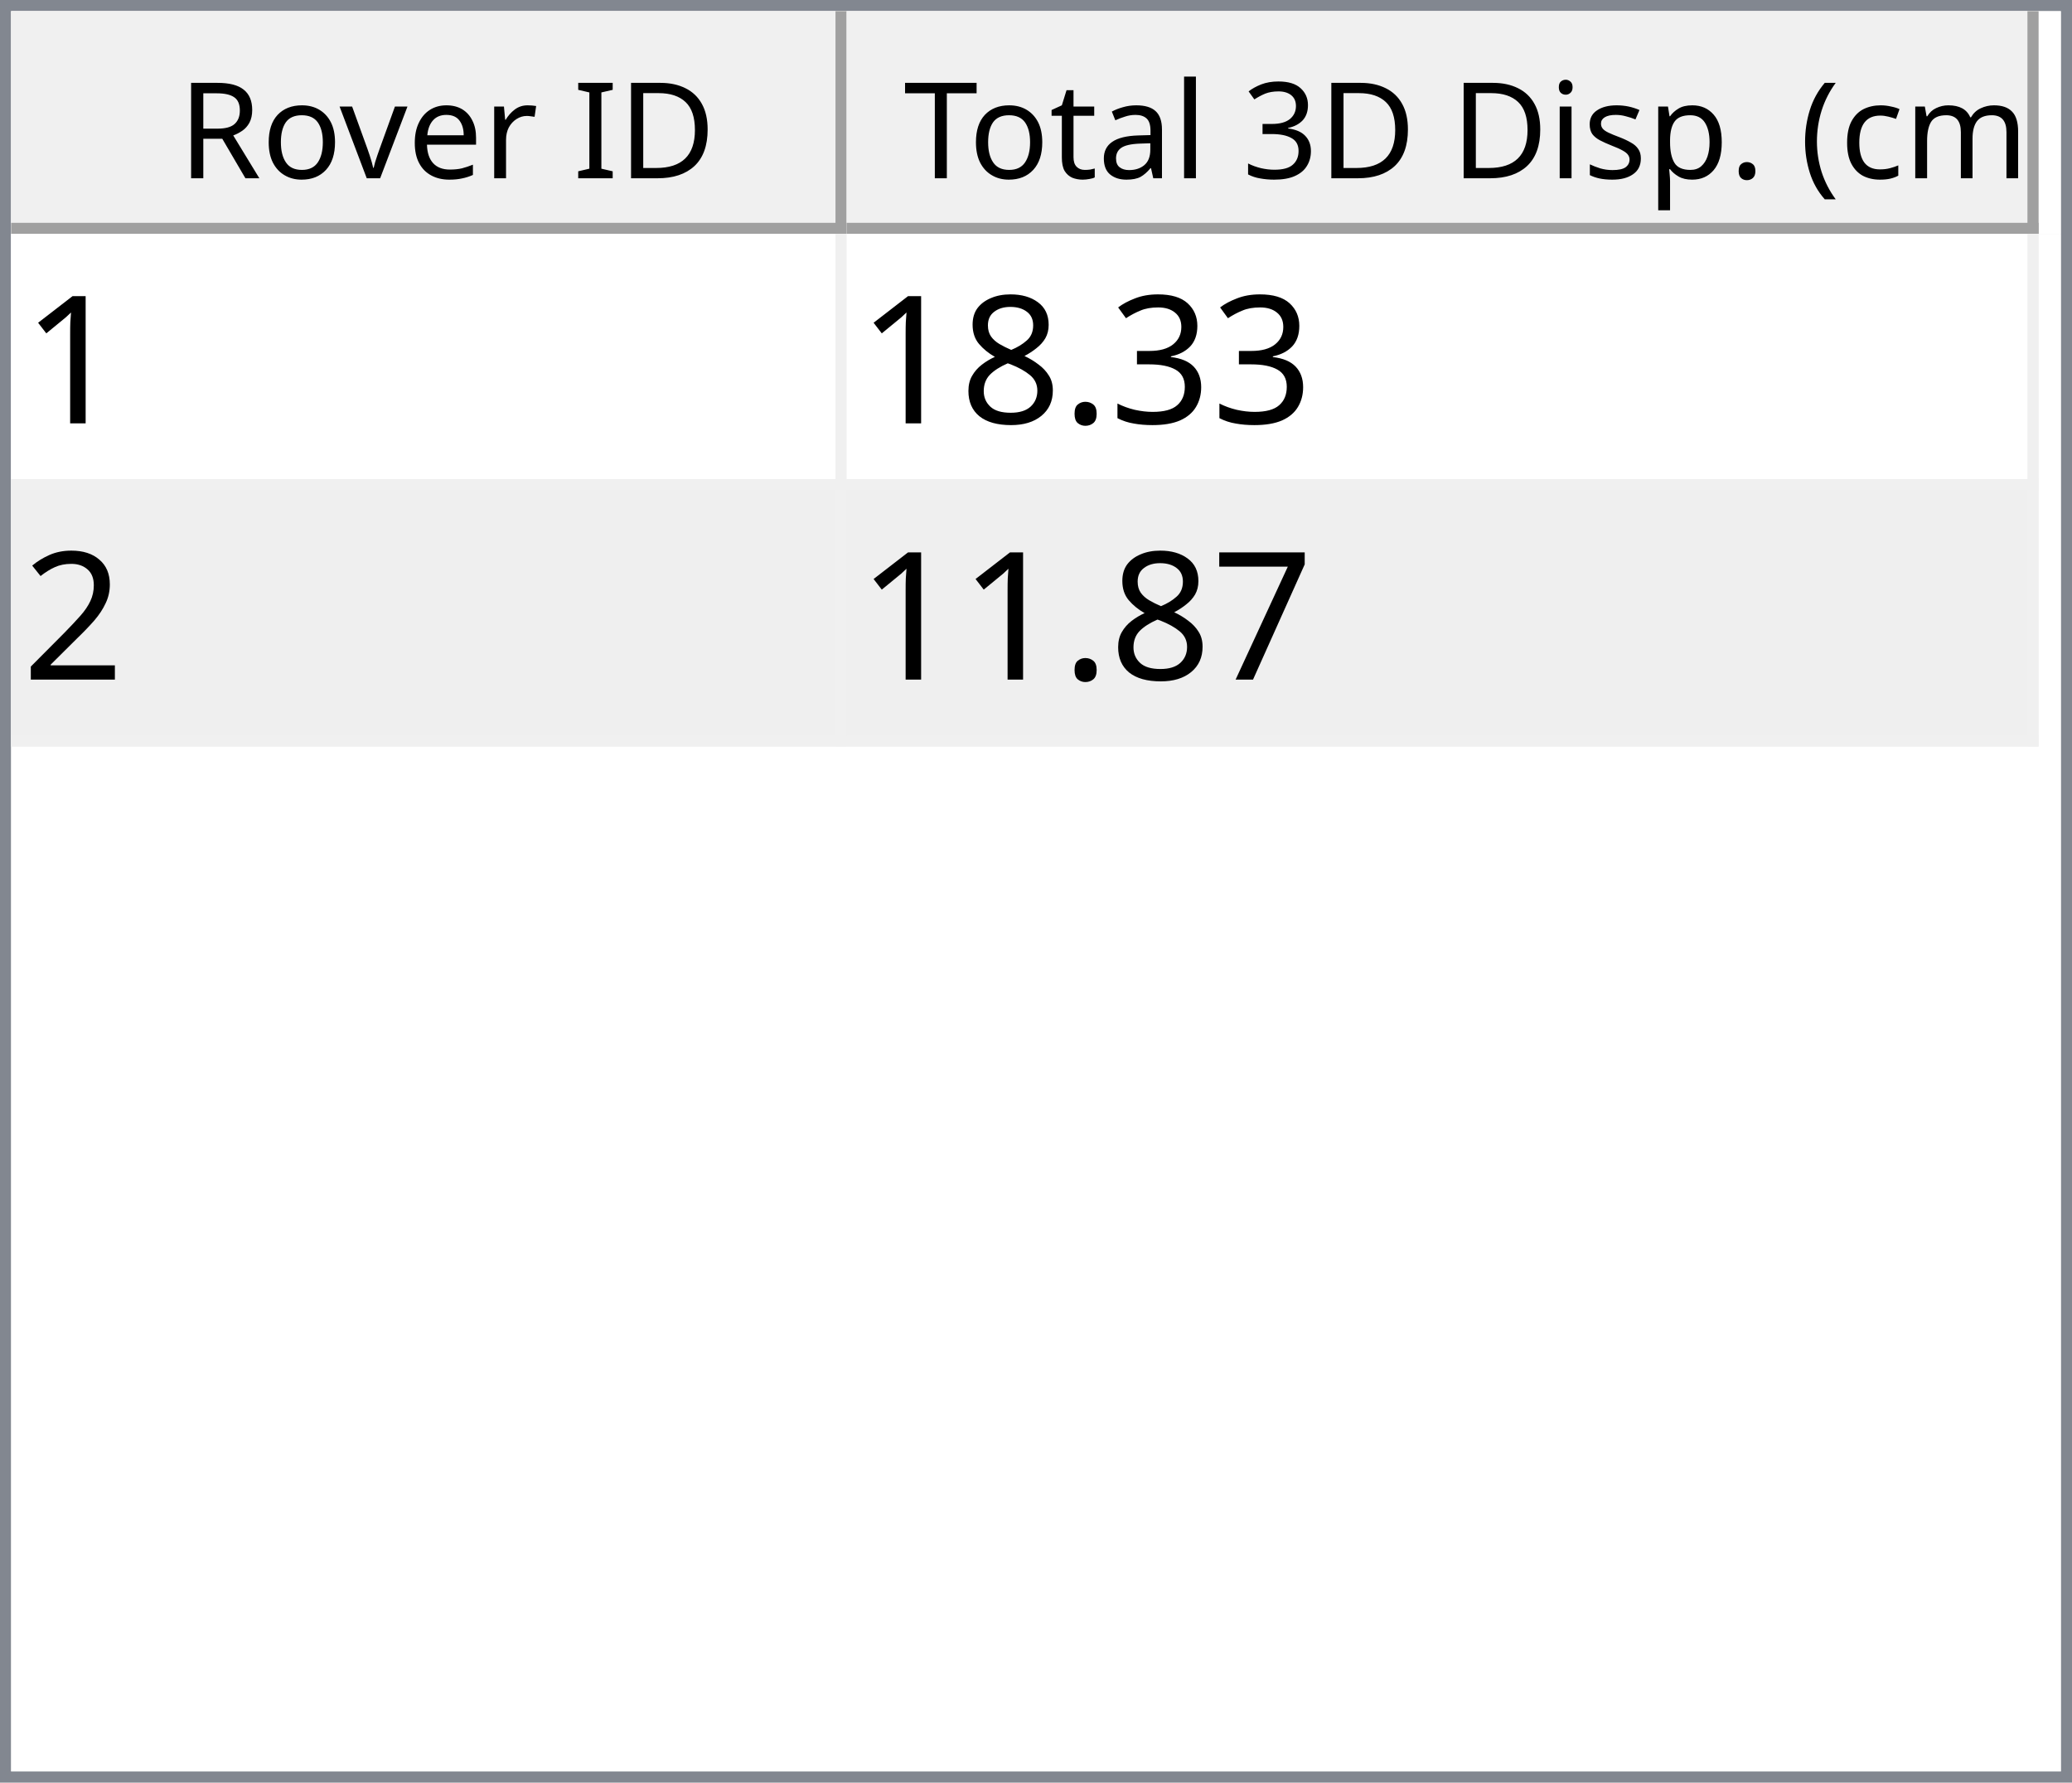
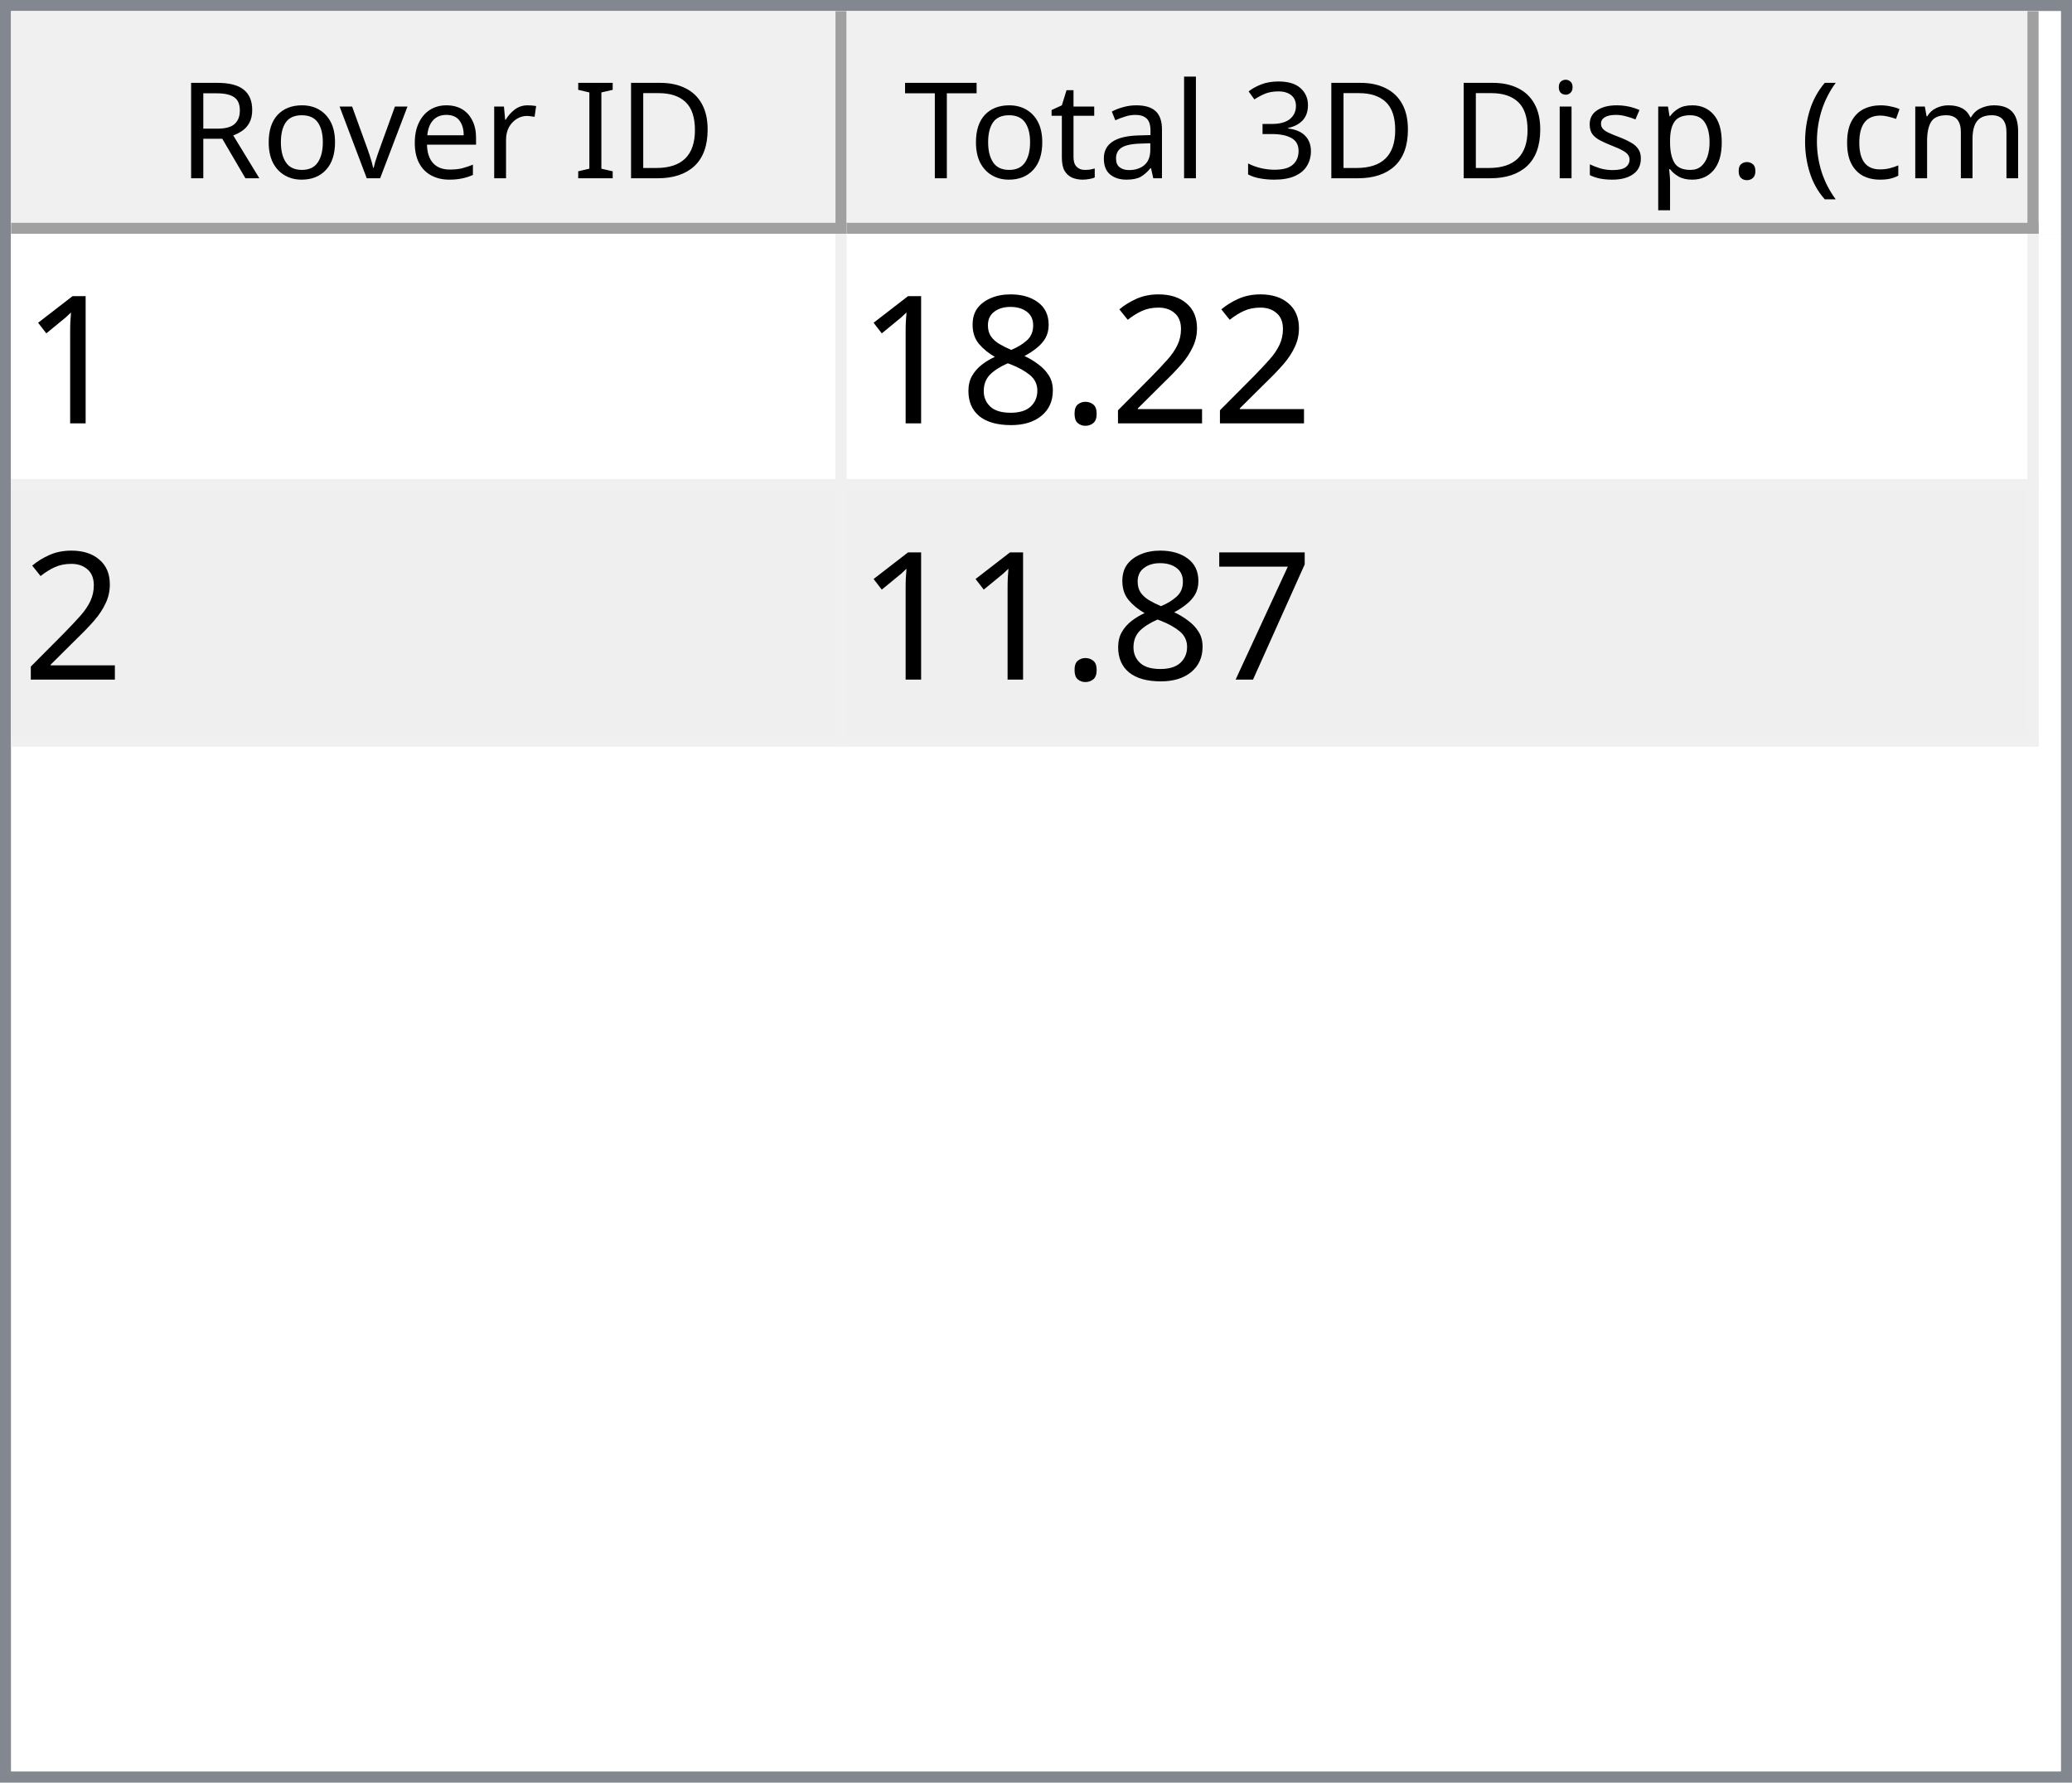
<svg xmlns="http://www.w3.org/2000/svg" style="fill-opacity:1; color-rendering:auto; color-interpolation:auto; text-rendering:auto; stroke:black; stroke-linecap:square; stroke-miterlimit:10; shape-rendering:auto; stroke-opacity:1; fill:black; stroke-dasharray:none; font-weight:normal; stroke-width:1; font-family:'Dialog'; font-style:normal; stroke-linejoin:miter; font-size:12px; stroke-dashoffset:0; image-rendering:auto;" width="186" height="160">
  <defs id="genericDefs" />
  <g>
    <defs id="defs1">
      <clipPath clipPathUnits="userSpaceOnUse" id="clipPath1">
        <path d="M0 0 L186 0 L186 160 L0 160 L0 0 Z" />
      </clipPath>
      <clipPath clipPathUnits="userSpaceOnUse" id="clipPath2">
        <path d="M0 0 L0 160 L186 160 L186 0 Z" />
      </clipPath>
      <clipPath clipPathUnits="userSpaceOnUse" id="clipPath3">
        <path d="M0 0 L0 20 L184 20 L184 0 Z" />
      </clipPath>
      <clipPath clipPathUnits="userSpaceOnUse" id="clipPath4">
        <path d="M0 0 L0 20 L75 20 L75 0 Z" />
      </clipPath>
      <clipPath clipPathUnits="userSpaceOnUse" id="clipPath5">
        <path d="M1 1 L1 19 L74 19 L74 1 Z" />
      </clipPath>
      <clipPath clipPathUnits="userSpaceOnUse" id="clipPath6">
        <path d="M0 0 L0 18 L73 18 L73 0 Z" />
      </clipPath>
      <clipPath clipPathUnits="userSpaceOnUse" id="clipPath7">
        <path d="M-0.5 -0.5 L-0.5 19.5 L74.5 19.5 L74.5 -0.5 Z" />
      </clipPath>
      <clipPath clipPathUnits="userSpaceOnUse" id="clipPath8">
        <path d="M0 0 L0 20 L107 20 L107 0 Z" />
      </clipPath>
      <clipPath clipPathUnits="userSpaceOnUse" id="clipPath9">
        <path d="M1 1 L1 19 L106 19 L106 1 Z" />
      </clipPath>
      <clipPath clipPathUnits="userSpaceOnUse" id="clipPath10">
        <path d="M0 0 L0 18 L105 18 L105 0 Z" />
      </clipPath>
      <clipPath clipPathUnits="userSpaceOnUse" id="clipPath11">
        <path d="M-0.5 -0.5 L-0.5 19.5 L106.5 19.5 L106.5 -0.5 Z" />
      </clipPath>
      <clipPath clipPathUnits="userSpaceOnUse" id="clipPath12">
        <path d="M0 0 L0 138 L184 138 L184 0 Z" />
      </clipPath>
      <clipPath clipPathUnits="userSpaceOnUse" id="clipPath13">
        <path d="M0 0 L0 46 L182 46 L182 0 Z" />
      </clipPath>
      <clipPath clipPathUnits="userSpaceOnUse" id="clipPath14">
        <path d="M-0.5 -0.5 L-0.5 45.5 L181.5 45.5 L181.5 -0.5 Z" />
      </clipPath>
      <clipPath clipPathUnits="userSpaceOnUse" id="clipPath15">
        <path d="M0 0 L0 22 L74 22 L74 0 Z" />
      </clipPath>
      <clipPath clipPathUnits="userSpaceOnUse" id="clipPath16">
        <path d="M0 0 L0 22 L106 22 L106 0 Z" />
      </clipPath>
      <font horiz-adv-x="64.551" id="font1">
        <font-face ascent="107.91" descent="25.098" units-per-em="100" style="font-style:normal; font-family:Segoe UI; font-weight:normal;" />
        <missing-glyph horiz-adv-x="64.551" d="M8.109 0 L8.109 68.266 L56.453 68.266 L56.453 0 L8.109 0 ZM15.328 7.234 L49.219 7.234 L49.219 61.031 L15.328 61.031 L15.328 7.234 Z" />
        <glyph unicode="D" horiz-adv-x="70.117" d="M9.188 0 L9.188 70.016 L28.516 70.016 Q65.531 70.016 65.531 35.891 Q65.531 19.672 55.25 9.836 Q44.969 0 27.734 0 L9.188 0 ZM17.391 62.594 L17.391 7.422 L27.828 7.422 Q41.609 7.422 49.273 14.797 Q56.938 22.172 56.938 35.688 Q56.938 62.594 28.328 62.594 L17.391 62.594 Z" />
        <glyph unicode="I" horiz-adv-x="26.611" d="M17.391 0 L9.188 0 L9.188 70.016 L17.391 70.016 L17.391 0 Z" />
        <glyph unicode=" " horiz-adv-x="27.393" d="" />
        <glyph unicode="r" horiz-adv-x="34.766" d="M34.188 41.891 Q32.078 43.5 28.125 43.5 Q23 43.5 19.555 38.672 Q16.109 33.844 16.109 25.484 L16.109 0 L8.109 0 L8.109 50 L16.109 50 L16.109 39.703 L16.312 39.703 Q18.016 44.969 21.531 47.922 Q25.047 50.875 29.391 50.875 Q32.516 50.875 34.188 50.203 L34.188 41.891 Z" />
        <glyph unicode="e" horiz-adv-x="52.295" d="M48.297 23 L12.984 23 Q13.188 14.656 17.484 10.109 Q21.781 5.562 29.297 5.562 Q37.75 5.562 44.828 11.141 L44.828 3.609 Q38.234 -1.172 27.391 -1.172 Q16.797 -1.172 10.742 5.641 Q4.688 12.453 4.688 24.812 Q4.688 36.469 11.305 43.82 Q17.922 51.172 27.734 51.172 Q37.547 51.172 42.922 44.828 Q48.297 38.484 48.297 27.203 L48.297 23 ZM40.094 29.781 Q40.047 36.719 36.75 40.578 Q33.453 44.438 27.594 44.438 Q21.922 44.438 17.969 40.383 Q14.016 36.328 13.094 29.781 L40.094 29.781 Z" />
        <glyph unicode="v" horiz-adv-x="47.9" d="M47.406 50 L27.484 0 L19.625 0 L0.688 50 L9.469 50 L22.172 13.672 Q23.578 9.672 23.922 6.688 L24.125 6.688 Q24.609 10.453 25.688 13.484 L38.969 50 L47.406 50 Z" />
        <glyph unicode="o" horiz-adv-x="58.594" d="M29 -1.172 Q17.922 -1.172 11.305 5.836 Q4.688 12.844 4.688 24.422 Q4.688 37.016 11.57 44.094 Q18.453 51.172 30.172 51.172 Q41.359 51.172 47.633 44.289 Q53.906 37.406 53.906 25.203 Q53.906 13.234 47.141 6.031 Q40.375 -1.172 29 -1.172 ZM29.594 44.438 Q21.875 44.438 17.383 39.188 Q12.891 33.938 12.891 24.703 Q12.891 15.828 17.43 10.695 Q21.969 5.562 29.594 5.562 Q37.359 5.562 41.531 10.594 Q45.703 15.625 45.703 24.906 Q45.703 34.281 41.531 39.359 Q37.359 44.438 29.594 44.438 Z" />
        <glyph unicode="R" horiz-adv-x="59.814" d="M59.375 0 L49.609 0 L37.891 19.625 Q36.281 22.359 34.766 24.289 Q33.25 26.219 31.664 27.438 Q30.078 28.656 28.25 29.219 Q26.422 29.781 24.125 29.781 L17.391 29.781 L17.391 0 L9.188 0 L9.188 70.016 L30.078 70.016 Q34.672 70.016 38.555 68.867 Q42.438 67.719 45.289 65.375 Q48.141 63.031 49.758 59.547 Q51.375 56.062 51.375 51.375 Q51.375 47.703 50.273 44.656 Q49.172 41.609 47.148 39.211 Q45.125 36.812 42.266 35.133 Q39.406 33.453 35.844 32.516 L35.844 32.328 Q37.594 31.547 38.891 30.547 Q40.188 29.547 41.359 28.18 Q42.531 26.812 43.68 25.078 Q44.828 23.344 46.234 21.047 L59.375 0 ZM17.391 62.594 L17.391 37.203 L28.516 37.203 Q31.594 37.203 34.203 38.133 Q36.812 39.062 38.719 40.797 Q40.625 42.531 41.703 45.047 Q42.781 47.562 42.781 50.688 Q42.781 56.297 39.141 59.445 Q35.5 62.594 28.609 62.594 L17.391 62.594 Z" />
        <glyph unicode=")" horiz-adv-x="30.176" d="M8.297 -15.922 L1.172 -15.922 Q16.406 2.344 16.406 26.812 Q16.406 51.469 1.078 70.016 L8.297 70.016 Q23.531 52.156 23.531 26.703 Q23.531 1.375 8.297 -15.922 Z" />
        <glyph unicode="m" horiz-adv-x="86.133" d="M79.109 0 L71.094 0 L71.094 28.719 Q71.094 37.016 68.531 40.727 Q65.969 44.438 59.906 44.438 Q54.781 44.438 51.195 39.75 Q47.609 35.062 47.609 28.516 L47.609 0 L39.594 0 L39.594 29.688 Q39.594 44.438 28.219 44.438 Q22.953 44.438 19.531 40.016 Q16.109 35.594 16.109 28.516 L16.109 0 L8.109 0 L8.109 50 L16.109 50 L16.109 42.094 L16.312 42.094 Q21.625 51.172 31.844 51.172 Q36.969 51.172 40.773 48.312 Q44.578 45.453 46 40.828 Q51.562 51.172 62.594 51.172 Q79.109 51.172 79.109 30.812 L79.109 0 Z" />
        <glyph unicode="c" horiz-adv-x="46.191" d="M42.188 2.297 Q36.422 -1.172 28.516 -1.172 Q17.828 -1.172 11.258 5.789 Q4.688 12.75 4.688 23.828 Q4.688 36.188 11.766 43.68 Q18.844 51.172 30.672 51.172 Q37.25 51.172 42.281 48.734 L42.281 40.531 Q36.719 44.438 30.375 44.438 Q22.703 44.438 17.797 38.945 Q12.891 33.453 12.891 24.516 Q12.891 15.719 17.508 10.641 Q22.125 5.562 29.891 5.562 Q36.422 5.562 42.188 9.906 L42.188 2.297 Z" />
        <glyph unicode="(" horiz-adv-x="30.176" d="M29.109 -15.922 L21.969 -15.922 Q6.844 1.375 6.844 26.703 Q6.844 52.156 21.969 70.016 L29.203 70.016 Q13.875 51.469 13.875 26.812 Q13.875 2.344 29.109 -15.922 Z" />
        <glyph unicode="." horiz-adv-x="21.68" d="M10.891 -1.078 Q8.641 -1.078 7.055 0.539 Q5.469 2.156 5.469 4.391 Q5.469 6.641 7.055 8.273 Q8.641 9.906 10.891 9.906 Q13.188 9.906 14.797 8.273 Q16.406 6.641 16.406 4.391 Q16.406 2.156 14.797 0.539 Q13.188 -1.078 10.891 -1.078 Z" />
        <glyph unicode="p" horiz-adv-x="58.789" d="M16.312 7.234 L16.109 7.234 L16.109 -23 L8.109 -23 L8.109 50 L16.109 50 L16.109 41.219 L16.312 41.219 Q22.219 51.172 33.594 51.172 Q43.266 51.172 48.688 44.461 Q54.109 37.75 54.109 26.469 Q54.109 13.922 48 6.375 Q41.891 -1.172 31.297 -1.172 Q21.578 -1.172 16.312 7.234 ZM16.109 27.391 L16.109 20.406 Q16.109 14.203 20.141 9.883 Q24.172 5.562 30.375 5.562 Q37.641 5.562 41.773 11.133 Q45.906 16.703 45.906 26.609 Q45.906 34.969 42.047 39.703 Q38.188 44.438 31.594 44.438 Q24.609 44.438 20.359 39.578 Q16.109 34.719 16.109 27.391 Z" />
        <glyph unicode="s" horiz-adv-x="42.432" d="M5.078 1.812 L5.078 10.406 Q11.625 5.562 19.484 5.562 Q30.031 5.562 30.031 12.594 Q30.031 14.594 29.125 15.992 Q28.219 17.391 26.68 18.461 Q25.141 19.531 23.07 20.383 Q21 21.234 18.609 22.172 Q15.281 23.484 12.766 24.828 Q10.25 26.172 8.57 27.859 Q6.891 29.547 6.031 31.695 Q5.172 33.844 5.172 36.719 Q5.172 40.234 6.789 42.945 Q8.406 45.656 11.086 47.484 Q13.766 49.312 17.211 50.242 Q20.656 51.172 24.312 51.172 Q30.812 51.172 35.938 48.922 L35.938 40.828 Q30.422 44.438 23.25 44.438 Q21 44.438 19.195 43.922 Q17.391 43.406 16.094 42.477 Q14.797 41.547 14.086 40.258 Q13.375 38.969 13.375 37.406 Q13.375 35.453 14.086 34.133 Q14.797 32.812 16.164 31.789 Q17.531 30.766 19.484 29.938 Q21.438 29.109 23.922 28.125 Q27.25 26.859 29.883 25.516 Q32.516 24.172 34.375 22.484 Q36.234 20.797 37.234 18.602 Q38.234 16.406 38.234 13.375 Q38.234 9.672 36.602 6.938 Q34.969 4.203 32.234 2.398 Q29.5 0.594 25.93 -0.289 Q22.359 -1.172 18.453 -1.172 Q10.75 -1.172 5.078 1.812 Z" />
        <glyph unicode="i" horiz-adv-x="24.219" d="M12.203 62.703 Q10.062 62.703 8.547 64.164 Q7.031 65.625 7.031 67.875 Q7.031 70.125 8.547 71.609 Q10.062 73.094 12.203 73.094 Q14.406 73.094 15.945 71.609 Q17.484 70.125 17.484 67.875 Q17.484 65.719 15.945 64.211 Q14.406 62.703 12.203 62.703 ZM16.109 0 L8.109 0 L8.109 50 L16.109 50 L16.109 0 Z" />
        <glyph unicode="3" horiz-adv-x="53.906" d="M46.531 19.828 Q46.531 15.094 44.75 11.211 Q42.969 7.328 39.719 4.57 Q36.469 1.812 31.93 0.297 Q27.391 -1.219 21.922 -1.219 Q11.922 -1.219 6 2.594 L6 11.188 Q13.094 5.609 22.219 5.609 Q25.875 5.609 28.828 6.539 Q31.781 7.469 33.906 9.227 Q36.031 10.984 37.18 13.477 Q38.328 15.969 38.328 19.094 Q38.328 32.812 18.797 32.812 L12.984 32.812 L12.984 39.594 L18.5 39.594 Q35.797 39.594 35.797 52.484 Q35.797 64.406 22.609 64.406 Q15.188 64.406 8.688 59.422 L8.688 67.188 Q15.375 71.188 24.609 71.188 Q29 71.188 32.57 69.969 Q36.141 68.75 38.68 66.555 Q41.219 64.359 42.609 61.281 Q44 58.203 44 54.5 Q44 40.672 30.031 36.719 L30.031 36.531 Q33.594 36.141 36.625 34.797 Q39.656 33.453 41.852 31.305 Q44.047 29.156 45.289 26.25 Q46.531 23.344 46.531 19.828 Z" />
        <glyph unicode="l" horiz-adv-x="24.219" d="M16.109 0 L8.109 0 L8.109 74.031 L16.109 74.031 L16.109 0 Z" />
        <glyph unicode="a" horiz-adv-x="50.879" d="M43.891 0 L35.891 0 L35.891 7.812 L35.688 7.812 Q30.469 -1.172 20.312 -1.172 Q12.844 -1.172 8.617 2.781 Q4.391 6.734 4.391 13.281 Q4.391 27.297 20.906 29.594 L35.891 31.688 Q35.891 44.438 25.594 44.438 Q16.547 44.438 9.281 38.281 L9.281 46.484 Q16.656 51.172 26.266 51.172 Q43.891 51.172 43.891 32.516 L43.891 0 ZM35.891 25.297 L23.828 23.641 Q18.266 22.859 15.43 20.875 Q12.594 18.891 12.594 13.875 Q12.594 10.203 15.211 7.883 Q17.828 5.562 22.172 5.562 Q28.125 5.562 32.008 9.742 Q35.891 13.922 35.891 20.312 L35.891 25.297 Z" />
        <glyph unicode="t" horiz-adv-x="33.887" d="M31.297 0.484 Q28.469 -1.078 23.828 -1.078 Q10.688 -1.078 10.688 13.578 L10.688 43.172 L2.094 43.172 L2.094 50 L10.688 50 L10.688 62.203 L18.703 64.797 L18.703 50 L31.297 50 L31.297 43.172 L18.703 43.172 L18.703 14.984 Q18.703 9.969 20.414 7.82 Q22.125 5.672 26.078 5.672 Q29.109 5.672 31.297 7.328 L31.297 0.484 Z" />
        <glyph unicode="T" horiz-adv-x="52.393" d="M50.594 62.594 L30.375 62.594 L30.375 0 L22.172 0 L22.172 62.594 L2 62.594 L2 70.016 L50.594 70.016 L50.594 62.594 Z" />
      </font>
      <font horiz-adv-x="75.0" id="font2">
        <font-face ascent="100.537" descent="21.973" units-per-em="100" style="font-style:normal; font-family:sans-serif; font-weight:normal;" />
        <missing-glyph horiz-adv-x="75.0" d="M12.5 0 L12.5 62.5 L62.5 62.5 L62.5 0 L12.5 0 ZM14.062 1.562 L60.938 1.562 L60.938 60.938 L14.062 60.938 L14.062 1.562 Z" />
        <glyph unicode="1" horiz-adv-x="55.615" d="M37.25 0 L28.469 0 L28.469 56 Q25.297 52.984 20.141 49.953 Q14.984 46.922 10.891 45.406 L10.891 53.906 Q18.266 57.375 23.781 62.305 Q29.297 67.234 31.594 71.875 L37.25 71.875 L37.25 0 Z" />
-         <glyph unicode="3" horiz-adv-x="55.615" d="M4.203 18.891 L12.984 20.062 Q14.5 12.594 18.141 9.297 Q21.781 6 27 6 Q33.203 6 37.477 10.297 Q41.75 14.594 41.75 20.953 Q41.75 27 37.797 30.93 Q33.844 34.859 27.734 34.859 Q25.25 34.859 21.531 33.891 L22.516 41.609 Q23.391 41.5 23.922 41.5 Q29.547 41.5 34.039 44.43 Q38.531 47.359 38.531 53.469 Q38.531 58.297 35.258 61.477 Q31.984 64.656 26.812 64.656 Q21.688 64.656 18.266 61.43 Q14.844 58.203 13.875 51.766 L5.078 53.328 Q6.688 62.156 12.398 67.016 Q18.109 71.875 26.609 71.875 Q32.469 71.875 37.398 69.359 Q42.328 66.844 44.945 62.5 Q47.562 58.156 47.562 53.266 Q47.562 48.641 45.07 44.828 Q42.578 41.016 37.703 38.766 Q44.047 37.312 47.562 32.695 Q51.078 28.078 51.078 21.141 Q51.078 11.766 44.242 5.25 Q37.406 -1.266 26.953 -1.266 Q17.531 -1.266 11.305 4.352 Q5.078 9.969 4.203 18.891 Z" />
+         <glyph unicode="2" horiz-adv-x="55.615" d="M50.344 8.453 L50.344 0 L3.031 0 Q2.938 3.172 4.047 6.109 Q5.859 10.938 9.836 15.625 Q13.812 20.312 21.344 26.469 Q33.016 36.031 37.117 41.625 Q41.219 47.219 41.219 52.203 Q41.219 57.422 37.477 61.008 Q33.734 64.594 27.734 64.594 Q21.391 64.594 17.578 60.789 Q13.766 56.984 13.719 50.25 L4.688 51.172 Q5.609 61.281 11.664 66.578 Q17.719 71.875 27.938 71.875 Q38.234 71.875 44.242 66.164 Q50.25 60.453 50.25 52 Q50.25 47.703 48.492 43.555 Q46.734 39.406 42.656 34.812 Q38.578 30.219 29.109 22.219 Q21.188 15.578 18.945 13.211 Q16.703 10.844 15.234 8.453 L50.344 8.453 Z" />
        <glyph unicode="." horiz-adv-x="27.783" d="M9.078 0 L9.078 10.016 L19.094 10.016 L19.094 0 L9.078 0 Z" />
        <glyph unicode="8" horiz-adv-x="55.615" d="M17.672 38.812 Q12.203 40.828 9.57 44.539 Q6.938 48.25 6.938 53.422 Q6.938 61.234 12.555 66.555 Q18.172 71.875 27.484 71.875 Q36.859 71.875 42.578 66.43 Q48.297 60.984 48.297 53.172 Q48.297 48.188 45.68 44.508 Q43.062 40.828 37.75 38.812 Q44.344 36.672 47.781 31.883 Q51.219 27.094 51.219 20.453 Q51.219 11.281 44.727 5.031 Q38.234 -1.219 27.641 -1.219 Q17.047 -1.219 10.547 5.055 Q4.047 11.328 4.047 20.703 Q4.047 27.688 7.594 32.398 Q11.141 37.109 17.672 38.812 ZM15.922 53.719 Q15.922 48.641 19.195 45.414 Q22.469 42.188 27.688 42.188 Q32.766 42.188 36.016 45.383 Q39.266 48.578 39.266 53.219 Q39.266 58.062 35.914 61.359 Q32.562 64.656 27.594 64.656 Q22.562 64.656 19.242 61.43 Q15.922 58.203 15.922 53.719 ZM13.094 20.656 Q13.094 16.891 14.875 13.375 Q16.656 9.859 20.172 7.93 Q23.688 6 27.734 6 Q34.031 6 38.133 10.055 Q42.234 14.109 42.234 20.359 Q42.234 26.703 38.016 30.859 Q33.797 35.016 27.438 35.016 Q21.234 35.016 17.164 30.914 Q13.094 26.812 13.094 20.656 Z" />
-         <glyph unicode="2" horiz-adv-x="55.615" d="M50.344 8.453 L50.344 0 L3.031 0 Q2.938 3.172 4.047 6.109 Q5.859 10.938 9.836 15.625 Q13.812 20.312 21.344 26.469 Q33.016 36.031 37.117 41.625 Q41.219 47.219 41.219 52.203 Q41.219 57.422 37.477 61.008 Q33.734 64.594 27.734 64.594 Q21.391 64.594 17.578 60.789 Q13.766 56.984 13.719 50.25 L4.688 51.172 Q5.609 61.281 11.664 66.578 Q17.719 71.875 27.938 71.875 Q38.234 71.875 44.242 66.164 Q50.25 60.453 50.25 52 Q50.25 47.703 48.492 43.555 Q46.734 39.406 42.656 34.812 Q38.578 30.219 29.109 22.219 Q21.188 15.578 18.945 13.211 Q16.703 10.844 15.234 8.453 L50.344 8.453 Z" />
        <glyph unicode="7" horiz-adv-x="55.615" d="M4.734 62.203 L4.734 70.656 L51.078 70.656 L51.078 63.812 Q44.234 56.547 37.523 44.484 Q30.812 32.422 27.156 19.672 Q24.516 10.688 23.781 0 L14.75 0 Q14.891 8.453 18.062 20.414 Q21.234 32.375 27.172 43.484 Q33.109 54.594 39.797 62.203 L4.734 62.203 Z" />
      </font>
    </defs>
    <g style="fill:white; stroke:white;">
      <rect x="0" y="0" width="186" style="clip-path:url(#clipPath1); stroke:none;" height="160" />
    </g>
    <g style="fill:white; text-rendering:optimizeSpeed; color-rendering:optimizeSpeed; image-rendering:optimizeSpeed; shape-rendering:crispEdges; stroke:white; color-interpolation:sRGB;">
      <rect x="0" width="186" height="160" y="0" style="stroke:none;" />
      <path style="stroke:none;" d="M0 160 L186 160 L186 0 L0 0 Z" />
    </g>
    <g style="fill:rgb(240,240,240); font-family:'Segoe UI'; stroke:rgb(240,240,240);">
      <rect x="0" y="0" width="186" style="clip-path:url(#clipPath2); stroke:none;" height="160" />
    </g>
    <g style="fill:rgb(130,135,144); font-family:'Segoe UI'; stroke:rgb(130,135,144);">
      <path d="M0 0 L186 0 L186 160 L0 160 L0 0 ZM1 1 L185 1 L185 159 L1 159 L1 1 Z" style="fill-rule:evenodd; clip-path:url(#clipPath2); stroke:none;" />
    </g>
    <g style="fill:white; font-family:'Segoe UI'; stroke:white;" transform="translate(1,1)">
      <rect x="0" y="0" width="184" style="clip-path:url(#clipPath3); stroke:none;" height="20" />
    </g>
    <g style="fill:rgb(240,240,240); font-family:'Segoe UI'; stroke:rgb(240,240,240);" transform="translate(1,1)">
      <rect x="0" y="0" width="75" style="clip-path:url(#clipPath4); stroke:none;" height="20" />
    </g>
    <g style="font-family:'Segoe UI';" transform="translate(2,2)">
      <text x="14" xml:space="preserve" y="14" style="clip-path:url(#clipPath6); stroke:none;">Rover ID</text>
    </g>
    <g style="fill:rgb(160,160,160); font-family:'Segoe UI'; stroke:rgb(160,160,160); stroke-linejoin:bevel;" transform="translate(1.5,1.5)">
      <line x1="74" x2="74" y1="0" style="fill:none; clip-path:url(#clipPath7);" y2="19" />
    </g>
    <g style="fill:rgb(160,160,160); font-family:'Segoe UI'; stroke:rgb(160,160,160); stroke-linejoin:bevel;" transform="matrix(1,0,0,1,1,1) translate(0.5,0.5)">
      <line x1="0" x2="74" y1="19" style="fill:none; clip-path:url(#clipPath7);" y2="19" />
    </g>
    <g style="fill:rgb(240,240,240); font-family:'Segoe UI'; stroke:rgb(240,240,240);" transform="translate(76,1)">
      <rect x="0" y="0" width="107" style="clip-path:url(#clipPath8); stroke:none;" height="20" />
    </g>
    <g style="font-family:'Segoe UI';" transform="translate(77,2)">
      <text x="1" xml:space="preserve" y="14" style="clip-path:url(#clipPath10); stroke:none;"> Total 3D Disp. (cm)</text>
    </g>
    <g style="fill:rgb(160,160,160); font-family:'Segoe UI'; stroke:rgb(160,160,160); stroke-linejoin:bevel;" transform="translate(76.5,1.5)">
      <line x1="106" x2="106" y1="0" style="fill:none; clip-path:url(#clipPath11);" y2="19" />
    </g>
    <g style="fill:rgb(160,160,160); font-family:'Segoe UI'; stroke:rgb(160,160,160); stroke-linejoin:bevel;" transform="matrix(1,0,0,1,76,1) translate(0.5,0.5)">
      <line x1="0" x2="106" y1="19" style="fill:none; clip-path:url(#clipPath11);" y2="19" />
    </g>
    <g style="fill:white; font-family:'Segoe UI'; stroke:white;" transform="translate(1,21)">
      <rect x="0" y="0" width="184" style="clip-path:url(#clipPath12); stroke:none;" height="138" />
    </g>
    <g style="fill:rgb(240,240,240); font-size:16px; font-family:sans-serif; stroke:rgb(240,240,240);" transform="translate(1,21)">
      <rect x="0" y="0" width="182" style="clip-path:url(#clipPath13); stroke:none;" height="46" />
      <line transform="translate(0.5,0.5)" x1="0" x2="181" y1="22" style="clip-path:url(#clipPath14); fill:none; stroke-linejoin:bevel;" y2="22" />
    </g>
    <g transform="matrix(1,0,0,1,1,21) translate(0.5,0.5)" style="fill:rgb(240,240,240); font-size:16px; font-family:sans-serif; stroke:rgb(240,240,240); stroke-linejoin:bevel;">
      <line x1="0" x2="181" y1="45" style="fill:none; clip-path:url(#clipPath14);" y2="45" />
    </g>
    <g transform="matrix(1,0,0,1,1,21) translate(0.5,0.5)" style="fill:rgb(240,240,240); font-size:16px; font-family:sans-serif; stroke:rgb(240,240,240); stroke-linejoin:bevel;">
      <line x1="74" x2="74" y1="0" style="fill:none; clip-path:url(#clipPath14);" y2="45" />
    </g>
    <g transform="matrix(1,0,0,1,1,21) translate(0.5,0.5)" style="fill:rgb(240,240,240); font-size:16px; font-family:sans-serif; stroke:rgb(240,240,240); stroke-linejoin:bevel;">
      <line x1="181" x2="181" y1="0" style="fill:none; clip-path:url(#clipPath14);" y2="45" />
    </g>
    <g style="fill:white; font-size:16px; font-family:sans-serif; stroke:white;" transform="matrix(1,0,0,1,1,21)">
      <rect x="0" y="0" width="74" style="clip-path:url(#clipPath15); stroke:none;" height="22" />
      <text x="1" y="17" style="fill:black; clip-path:url(#clipPath15); stroke:none;" xml:space="preserve">1</text>
    </g>
    <g style="fill:white; font-size:16px; font-family:sans-serif; stroke:white;" transform="matrix(1,0,0,1,1,21) translate(75,0)">
      <rect x="0" y="0" width="106" style="clip-path:url(#clipPath16); stroke:none;" height="22" />
-       <text x="1" y="17" style="fill:black; clip-path:url(#clipPath16); stroke:none;" xml:space="preserve">18.33</text>
+       <text x="1" y="17" style="fill:black; clip-path:url(#clipPath16); stroke:none;" xml:space="preserve">18.22</text>
    </g>
    <g style="fill:rgb(239,239,239); font-size:16px; font-family:sans-serif; stroke:rgb(239,239,239);" transform="matrix(1,0,0,1,1,21) translate(0,23)">
      <rect x="0" y="0" width="74" style="clip-path:url(#clipPath15); stroke:none;" height="22" />
      <text x="1" y="17" style="fill:black; clip-path:url(#clipPath15); stroke:none;" xml:space="preserve">2</text>
    </g>
    <g style="fill:rgb(239,239,239); font-size:16px; font-family:sans-serif; stroke:rgb(239,239,239);" transform="matrix(1,0,0,1,1,21) translate(75,23)">
      <rect x="0" y="0" width="106" style="clip-path:url(#clipPath16); stroke:none;" height="22" />
      <text x="1" y="17" style="fill:black; clip-path:url(#clipPath16); stroke:none;" xml:space="preserve">11.87</text>
    </g>
  </g>
</svg>
